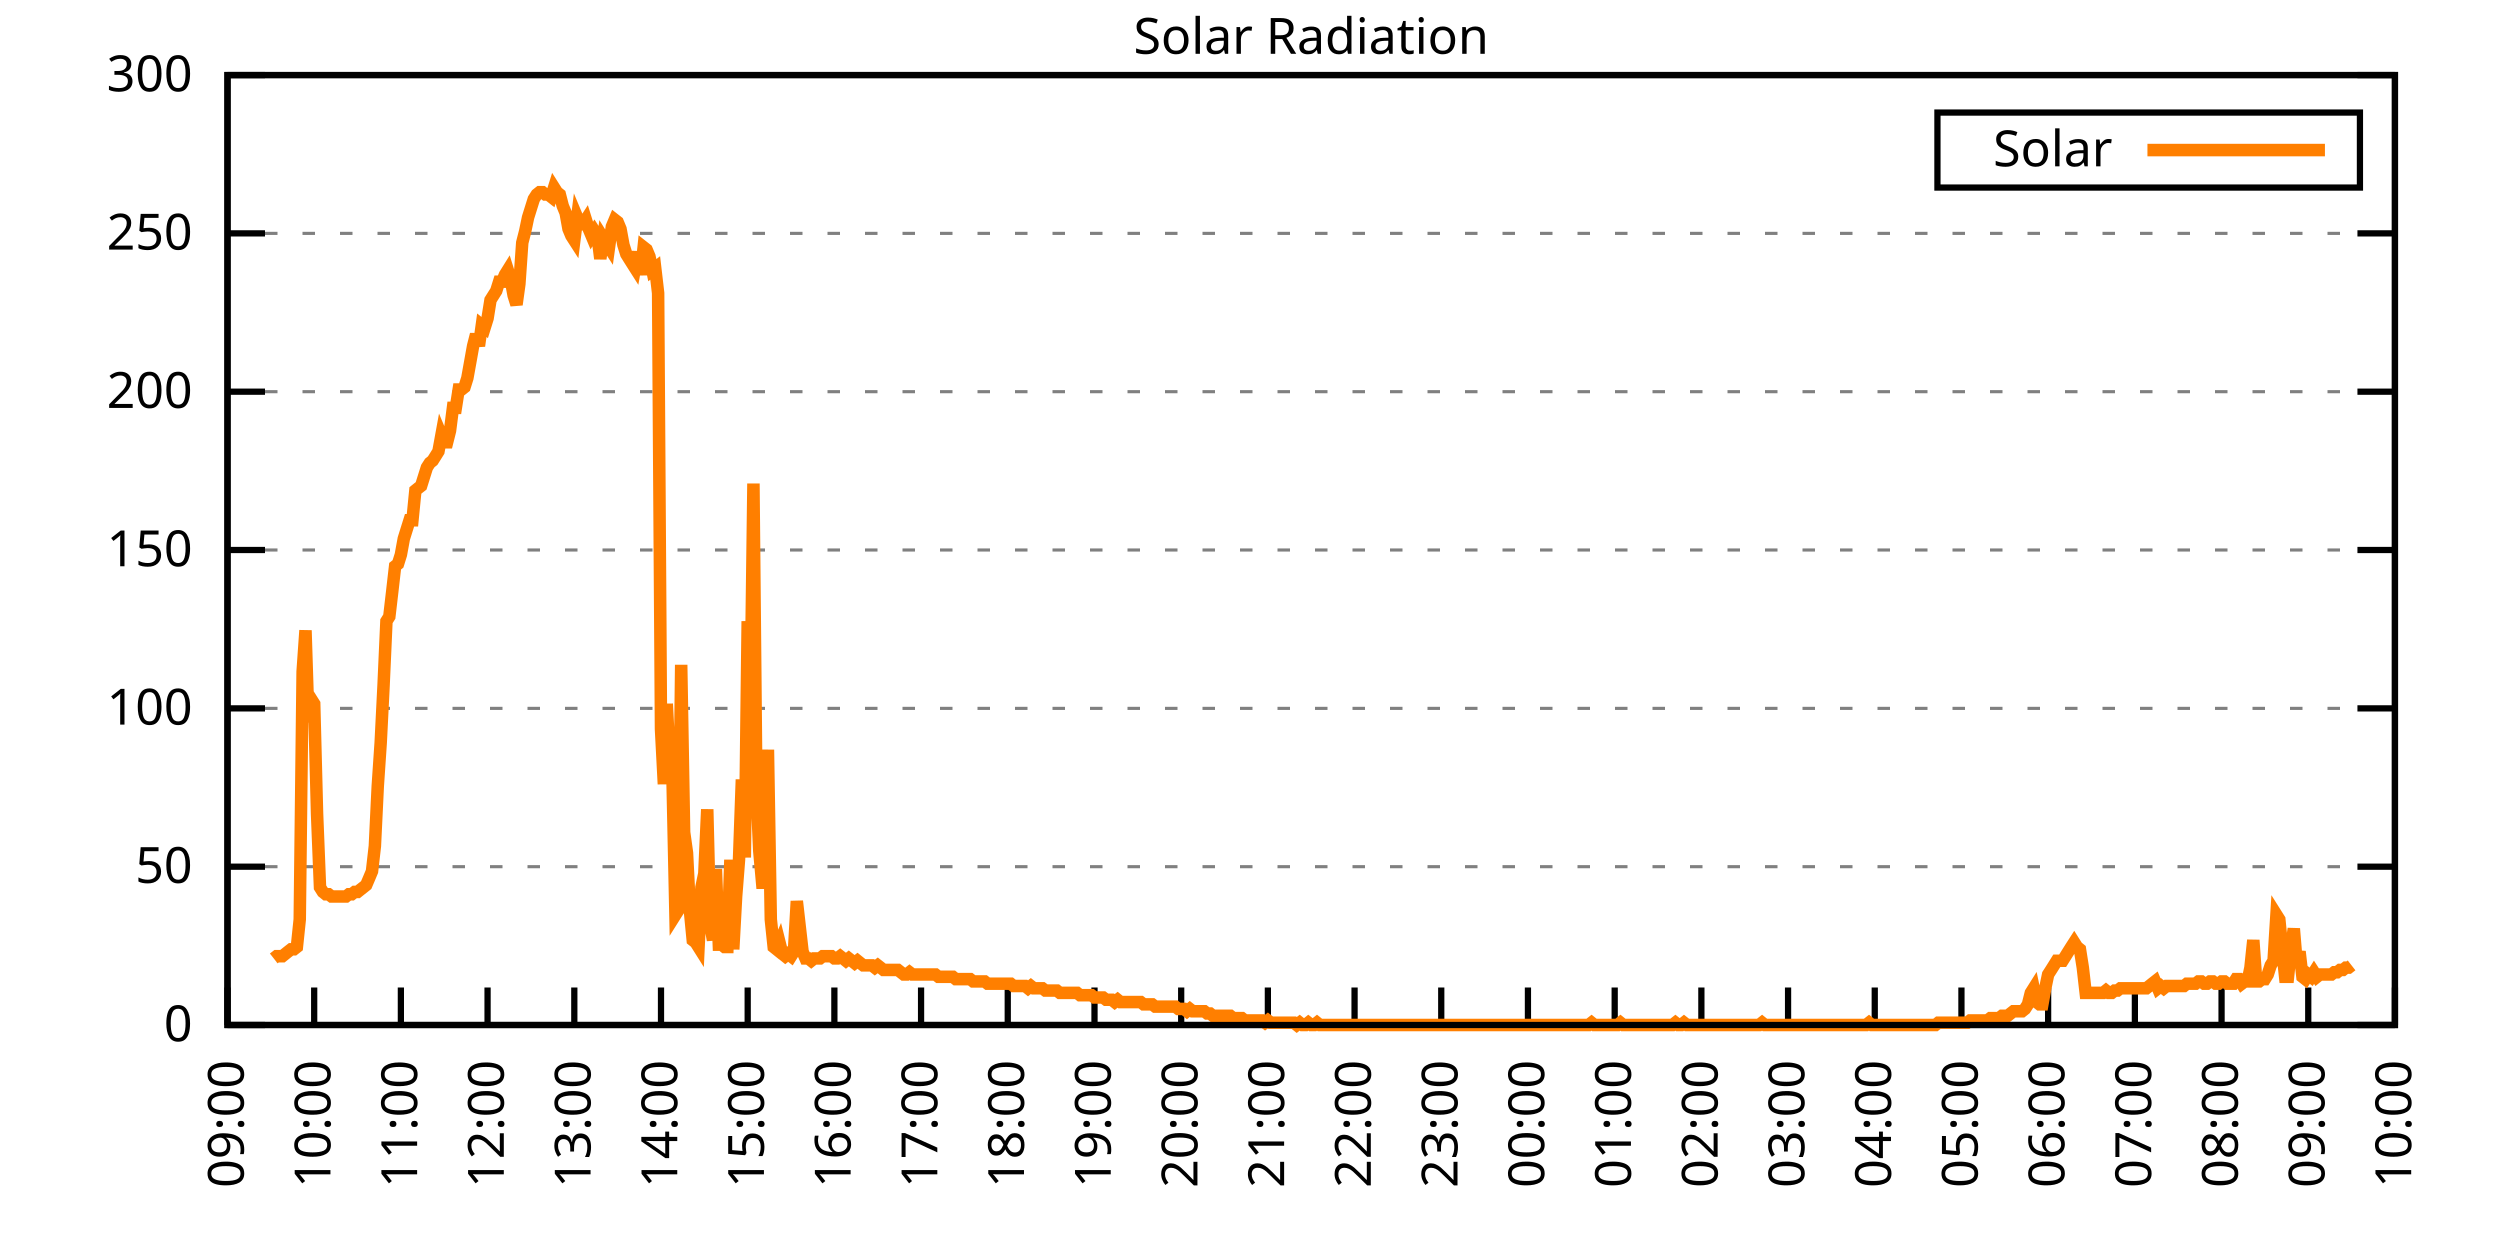
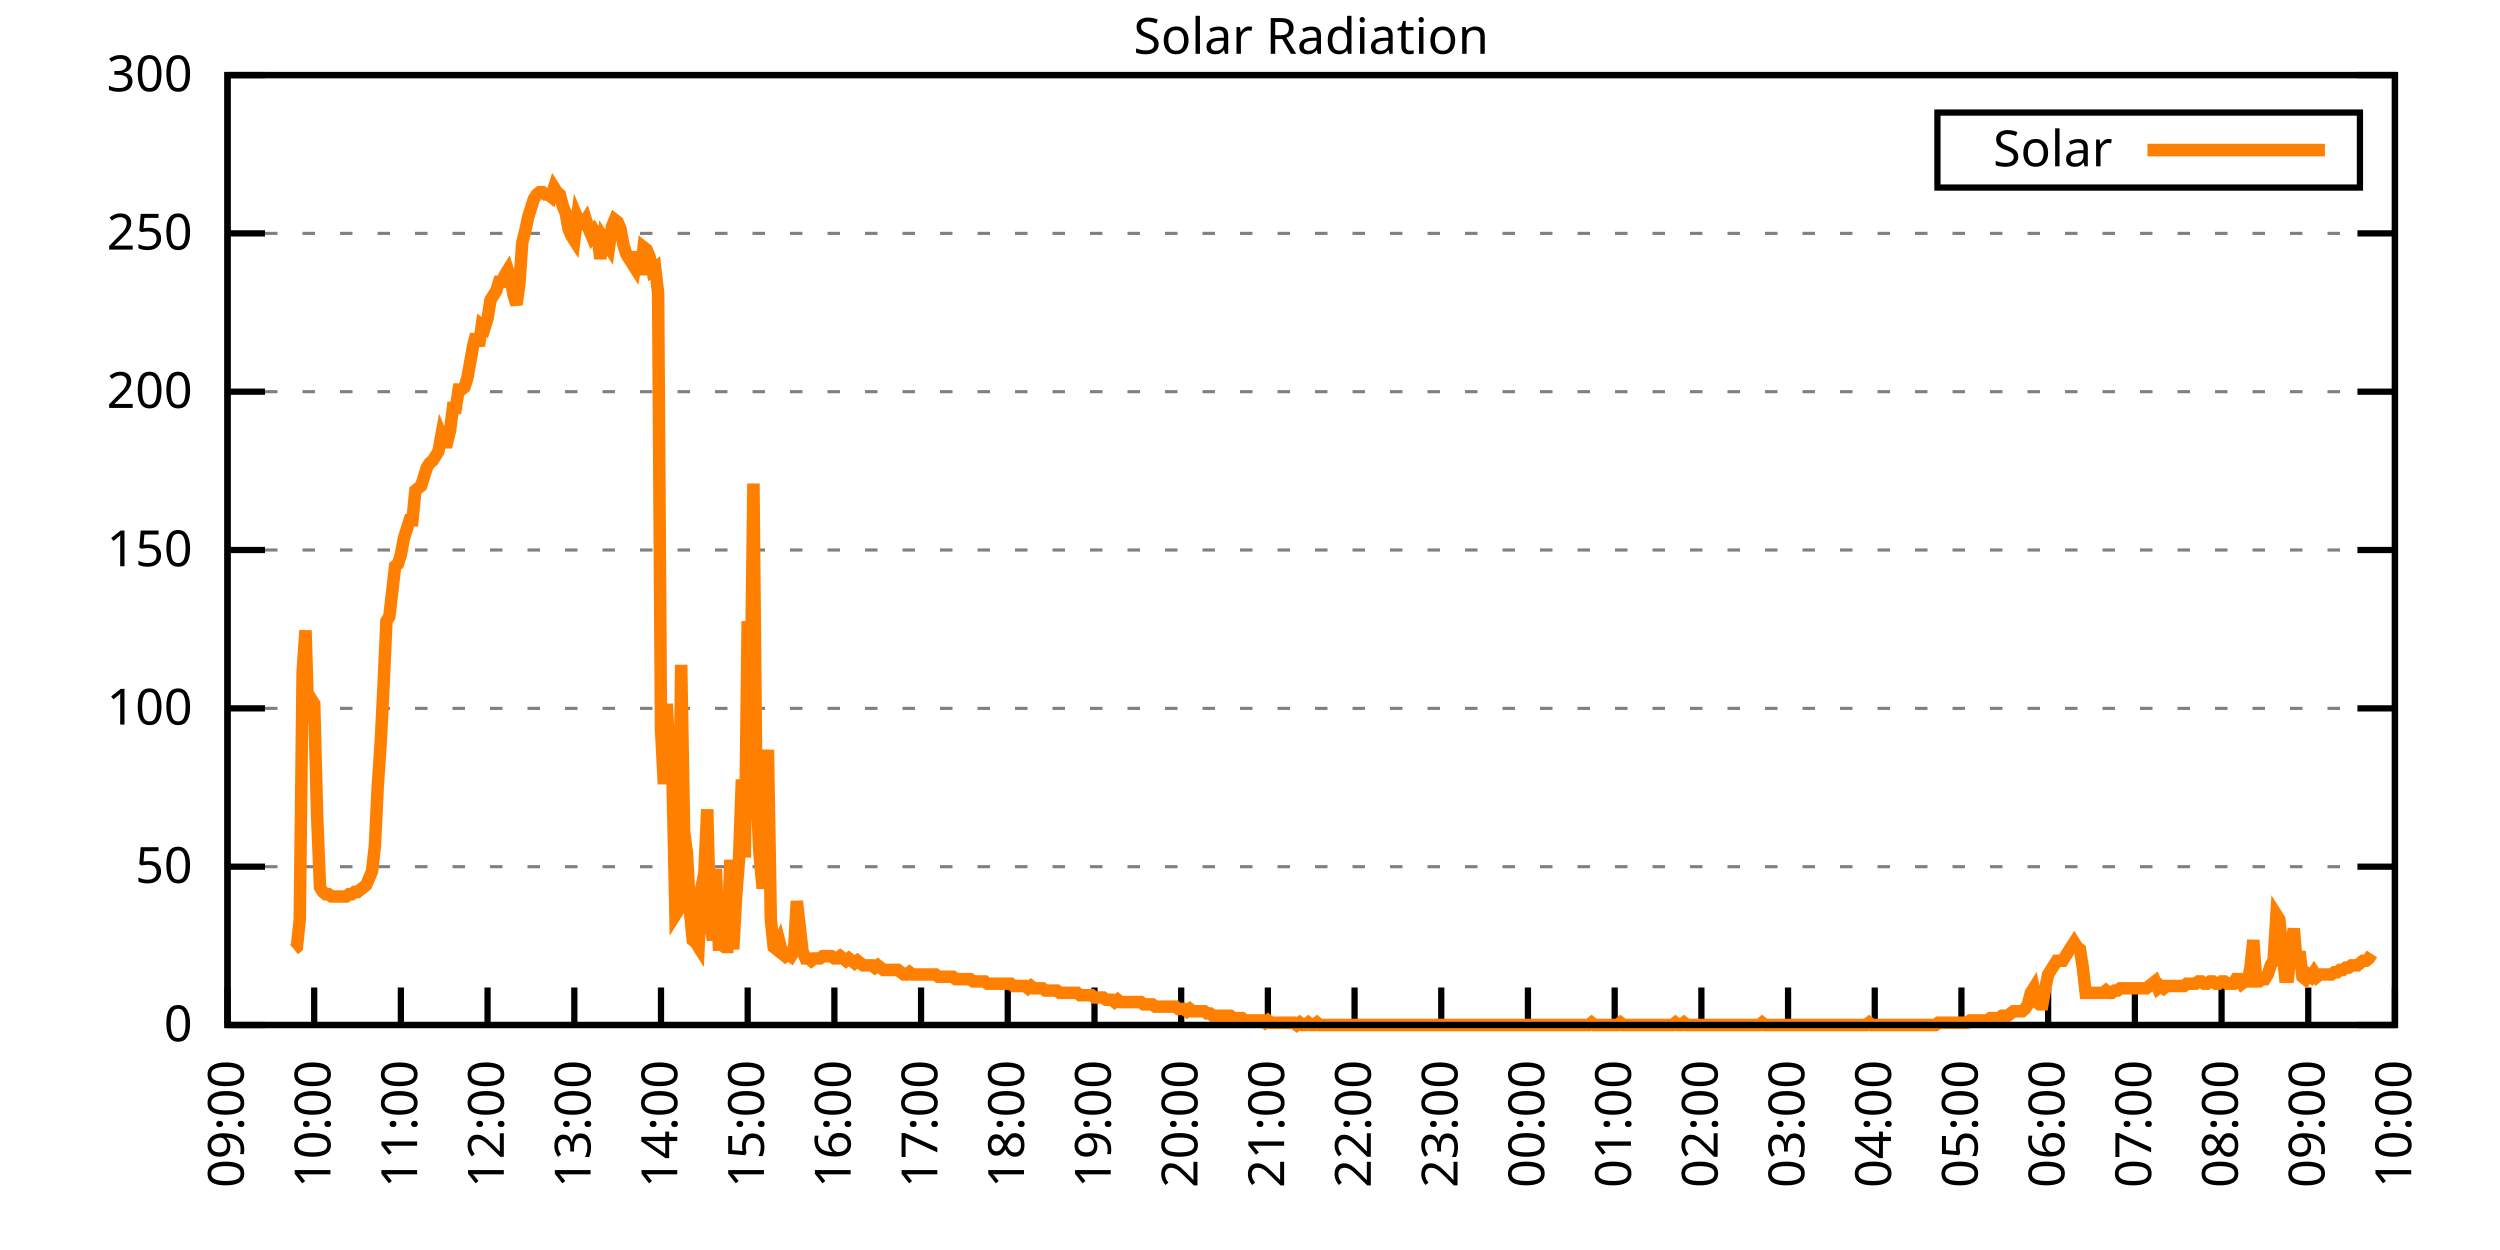
<svg xmlns="http://www.w3.org/2000/svg" xmlns:xlink="http://www.w3.org/1999/xlink" width="400" height="200" viewBox="0 0 400 200">
  <g id="gnuplot_canvas">
    <rect x="0" y="0" width="400" height="200" fill="none" />
    <defs>
      <circle id="gpDot" r="0.5" stroke-width="0.5" stroke="currentColor" />
      <path id="gpPt0" stroke-width="0.333" stroke="currentColor" d="M-1,0 h2 M0,-1 v2" />
      <path id="gpPt1" stroke-width="0.333" stroke="currentColor" d="M-1,-1 L1,1 M1,-1 L-1,1" />
      <path id="gpPt2" stroke-width="0.333" stroke="currentColor" d="M-1,0 L1,0 M0,-1 L0,1 M-1,-1 L1,1 M-1,1 L1,-1" />
      <rect id="gpPt3" stroke-width="0.333" stroke="currentColor" x="-1" y="-1" width="2" height="2" />
      <rect id="gpPt4" stroke-width="0.333" stroke="currentColor" fill="currentColor" x="-1" y="-1" width="2" height="2" />
      <circle id="gpPt5" stroke-width="0.333" stroke="currentColor" cx="0" cy="0" r="1" />
      <use xlink:href="#gpPt5" id="gpPt6" fill="currentColor" stroke="none" />
      <path id="gpPt7" stroke-width="0.333" stroke="currentColor" d="M0,-1.33 L-1.33,0.67 L1.33,0.67 z" />
      <use xlink:href="#gpPt7" id="gpPt8" fill="currentColor" stroke="none" />
      <use xlink:href="#gpPt7" id="gpPt9" stroke="currentColor" transform="rotate(180)" />
      <use xlink:href="#gpPt9" id="gpPt10" fill="currentColor" stroke="none" />
      <use xlink:href="#gpPt3" id="gpPt11" stroke="currentColor" transform="rotate(45)" />
      <use xlink:href="#gpPt11" id="gpPt12" fill="currentColor" stroke="none" />
      <path id="gpPt13" stroke-width="0.333" stroke="currentColor" d="M0,1.330 L1.265,0.411 L0.782,-1.067 L-0.782,-1.076 L-1.265,0.411 z" />
      <use xlink:href="#gpPt13" id="gpPt14" fill="currentColor" stroke="none" />
      <filter id="textbox" filterUnits="objectBoundingBox" x="0" y="0" height="1" width="1">
        <feFlood flood-color="white" flood-opacity="1" result="bgnd" />
        <feComposite in="SourceGraphic" in2="bgnd" operator="atop" />
      </filter>
      <filter id="greybox" filterUnits="objectBoundingBox" x="0" y="0" height="1" width="1">
        <feFlood flood-color="lightgrey" flood-opacity="1" result="grey" />
        <feComposite in="SourceGraphic" in2="grey" operator="atop" />
      </filter>
    </defs>
    <g fill="none" color="white" stroke="currentColor" stroke-width="1.00" stroke-linecap="butt" stroke-linejoin="miter">
</g>
    <g fill="none" color="black" stroke="currentColor" stroke-width="1.00" stroke-linecap="butt" stroke-linejoin="miter">
      <g stroke="none" shape-rendering="crispEdges">
        <polygon fill="rgb(255, 255, 255)" points="36.40,164.00 383.18,164.00 383.18,12.02 36.40,12.02 " />
      </g>
    </g>
    <g fill="none" color="black" stroke="currentColor" stroke-width="1.00" stroke-linecap="butt" stroke-linejoin="miter">
</g>
    <g fill="none" color="black" stroke="black" stroke-width="0.50" stroke-linecap="butt" stroke-linejoin="miter">
</g>
    <g fill="none" color="gray" stroke="currentColor" stroke-width="0.50" stroke-linecap="butt" stroke-linejoin="miter">
      <path stroke="gray" stroke-dasharray="2,4" class="gridline" d="M36.40,164.00 L383.19,164.00  " />
    </g>
    <g fill="none" color="gray" stroke="gray" stroke-width="1.00" stroke-linecap="butt" stroke-linejoin="miter">
</g>
    <g fill="none" color="black" stroke="currentColor" stroke-width="1.00" stroke-linecap="butt" stroke-linejoin="miter">
      <path stroke="black" d="M36.40,164.00 L42.40,164.00 M383.19,164.00 L377.19,164.00  " />
      <g transform="translate(30.80,166.60)" stroke="none" fill="black" font-family="Sans" font-size="8.00" text-anchor="end">
        <text>
          <tspan font-family="Sans"> 0</tspan>
        </text>
      </g>
    </g>
    <g fill="none" color="black" stroke="currentColor" stroke-width="1.00" stroke-linecap="butt" stroke-linejoin="miter">
</g>
    <g fill="none" color="black" stroke="black" stroke-width="0.50" stroke-linecap="butt" stroke-linejoin="miter">
</g>
    <g fill="none" color="gray" stroke="currentColor" stroke-width="0.50" stroke-linecap="butt" stroke-linejoin="miter">
      <path stroke="gray" stroke-dasharray="2,4" class="gridline" d="M36.40,138.67 L383.19,138.67  " />
    </g>
    <g fill="none" color="gray" stroke="gray" stroke-width="1.00" stroke-linecap="butt" stroke-linejoin="miter">
</g>
    <g fill="none" color="black" stroke="currentColor" stroke-width="1.00" stroke-linecap="butt" stroke-linejoin="miter">
      <path stroke="black" d="M36.40,138.67 L42.40,138.67 M383.19,138.67 L377.19,138.67  " />
      <g transform="translate(30.80,141.27)" stroke="none" fill="black" font-family="Sans" font-size="8.00" text-anchor="end">
        <text>
          <tspan font-family="Sans"> 50</tspan>
        </text>
      </g>
    </g>
    <g fill="none" color="black" stroke="currentColor" stroke-width="1.00" stroke-linecap="butt" stroke-linejoin="miter">
</g>
    <g fill="none" color="black" stroke="black" stroke-width="0.50" stroke-linecap="butt" stroke-linejoin="miter">
</g>
    <g fill="none" color="gray" stroke="currentColor" stroke-width="0.50" stroke-linecap="butt" stroke-linejoin="miter">
      <path stroke="gray" stroke-dasharray="2,4" class="gridline" d="M36.40,113.34 L383.19,113.34  " />
    </g>
    <g fill="none" color="gray" stroke="gray" stroke-width="1.00" stroke-linecap="butt" stroke-linejoin="miter">
</g>
    <g fill="none" color="black" stroke="currentColor" stroke-width="1.00" stroke-linecap="butt" stroke-linejoin="miter">
      <path stroke="black" d="M36.40,113.34 L42.40,113.34 M383.19,113.34 L377.19,113.34  " />
      <g transform="translate(30.80,115.94)" stroke="none" fill="black" font-family="Sans" font-size="8.00" text-anchor="end">
        <text>
          <tspan font-family="Sans"> 100</tspan>
        </text>
      </g>
    </g>
    <g fill="none" color="black" stroke="currentColor" stroke-width="1.00" stroke-linecap="butt" stroke-linejoin="miter">
</g>
    <g fill="none" color="black" stroke="black" stroke-width="0.50" stroke-linecap="butt" stroke-linejoin="miter">
</g>
    <g fill="none" color="gray" stroke="currentColor" stroke-width="0.50" stroke-linecap="butt" stroke-linejoin="miter">
      <path stroke="gray" stroke-dasharray="2,4" class="gridline" d="M36.40,88.00 L383.19,88.00  " />
    </g>
    <g fill="none" color="gray" stroke="gray" stroke-width="1.00" stroke-linecap="butt" stroke-linejoin="miter">
</g>
    <g fill="none" color="black" stroke="currentColor" stroke-width="1.00" stroke-linecap="butt" stroke-linejoin="miter">
      <path stroke="black" d="M36.40,88.00 L42.40,88.00 M383.19,88.00 L377.19,88.00  " />
      <g transform="translate(30.80,90.60)" stroke="none" fill="black" font-family="Sans" font-size="8.00" text-anchor="end">
        <text>
          <tspan font-family="Sans"> 150</tspan>
        </text>
      </g>
    </g>
    <g fill="none" color="black" stroke="currentColor" stroke-width="1.00" stroke-linecap="butt" stroke-linejoin="miter">
</g>
    <g fill="none" color="black" stroke="black" stroke-width="0.50" stroke-linecap="butt" stroke-linejoin="miter">
</g>
    <g fill="none" color="gray" stroke="currentColor" stroke-width="0.50" stroke-linecap="butt" stroke-linejoin="miter">
      <path stroke="gray" stroke-dasharray="2,4" class="gridline" d="M36.40,62.67 L383.19,62.67  " />
    </g>
    <g fill="none" color="gray" stroke="gray" stroke-width="1.00" stroke-linecap="butt" stroke-linejoin="miter">
</g>
    <g fill="none" color="black" stroke="currentColor" stroke-width="1.00" stroke-linecap="butt" stroke-linejoin="miter">
      <path stroke="black" d="M36.40,62.67 L42.40,62.67 M383.19,62.67 L377.19,62.67  " />
      <g transform="translate(30.80,65.27)" stroke="none" fill="black" font-family="Sans" font-size="8.00" text-anchor="end">
        <text>
          <tspan font-family="Sans"> 200</tspan>
        </text>
      </g>
    </g>
    <g fill="none" color="black" stroke="currentColor" stroke-width="1.00" stroke-linecap="butt" stroke-linejoin="miter">
</g>
    <g fill="none" color="black" stroke="black" stroke-width="0.50" stroke-linecap="butt" stroke-linejoin="miter">
</g>
    <g fill="none" color="gray" stroke="currentColor" stroke-width="0.50" stroke-linecap="butt" stroke-linejoin="miter">
      <path stroke="gray" stroke-dasharray="2,4" class="gridline" d="M36.40,37.34 L383.19,37.34  " />
    </g>
    <g fill="none" color="gray" stroke="gray" stroke-width="1.00" stroke-linecap="butt" stroke-linejoin="miter">
</g>
    <g fill="none" color="black" stroke="currentColor" stroke-width="1.00" stroke-linecap="butt" stroke-linejoin="miter">
      <path stroke="black" d="M36.40,37.34 L42.40,37.34 M383.19,37.34 L377.19,37.34  " />
      <g transform="translate(30.80,39.94)" stroke="none" fill="black" font-family="Sans" font-size="8.00" text-anchor="end">
        <text>
          <tspan font-family="Sans"> 250</tspan>
        </text>
      </g>
    </g>
    <g fill="none" color="black" stroke="currentColor" stroke-width="1.00" stroke-linecap="butt" stroke-linejoin="miter">
</g>
    <g fill="none" color="black" stroke="black" stroke-width="0.50" stroke-linecap="butt" stroke-linejoin="miter">
</g>
    <g fill="none" color="gray" stroke="currentColor" stroke-width="0.50" stroke-linecap="butt" stroke-linejoin="miter">
      <path stroke="gray" stroke-dasharray="2,4" class="gridline" d="M36.40,12.01 L383.19,12.01  " />
    </g>
    <g fill="none" color="gray" stroke="gray" stroke-width="1.00" stroke-linecap="butt" stroke-linejoin="miter">
</g>
    <g fill="none" color="black" stroke="currentColor" stroke-width="1.00" stroke-linecap="butt" stroke-linejoin="miter">
      <path stroke="black" d="M36.40,12.01 L42.40,12.01 M383.19,12.01 L377.19,12.01  " />
      <g transform="translate(30.80,14.61)" stroke="none" fill="black" font-family="Sans" font-size="8.00" text-anchor="end">
        <text>
          <tspan font-family="Sans"> 300</tspan>
        </text>
      </g>
    </g>
    <g fill="none" color="black" stroke="currentColor" stroke-width="1.00" stroke-linecap="butt" stroke-linejoin="miter">
      <path stroke="black" d="M36.40,164.00 L36.40,158.00  " />
      <g transform="translate(39.00,169.60) rotate(270.00)" stroke="none" fill="black" font-family="Sans" font-size="8.00" text-anchor="end">
        <text>
          <tspan font-family="Sans">09:00</tspan>
        </text>
      </g>
    </g>
    <g fill="none" color="black" stroke="currentColor" stroke-width="1.00" stroke-linecap="butt" stroke-linejoin="miter">
      <path stroke="black" d="M50.27,164.00 L50.27,158.00  " />
      <g transform="translate(52.87,169.60) rotate(270.00)" stroke="none" fill="black" font-family="Sans" font-size="8.00" text-anchor="end">
        <text>
          <tspan font-family="Sans">10:00</tspan>
        </text>
      </g>
    </g>
    <g fill="none" color="black" stroke="currentColor" stroke-width="1.00" stroke-linecap="butt" stroke-linejoin="miter">
      <path stroke="black" d="M64.14,164.00 L64.14,158.00  " />
      <g transform="translate(66.74,169.60) rotate(270.00)" stroke="none" fill="black" font-family="Sans" font-size="8.00" text-anchor="end">
        <text>
          <tspan font-family="Sans">11:00</tspan>
        </text>
      </g>
    </g>
    <g fill="none" color="black" stroke="currentColor" stroke-width="1.00" stroke-linecap="butt" stroke-linejoin="miter">
      <path stroke="black" d="M78.01,164.00 L78.01,158.00  " />
      <g transform="translate(80.61,169.60) rotate(270.00)" stroke="none" fill="black" font-family="Sans" font-size="8.00" text-anchor="end">
        <text>
          <tspan font-family="Sans">12:00</tspan>
        </text>
      </g>
    </g>
    <g fill="none" color="black" stroke="currentColor" stroke-width="1.00" stroke-linecap="butt" stroke-linejoin="miter">
      <path stroke="black" d="M91.89,164.00 L91.89,158.00  " />
      <g transform="translate(94.49,169.60) rotate(270.00)" stroke="none" fill="black" font-family="Sans" font-size="8.00" text-anchor="end">
        <text>
          <tspan font-family="Sans">13:00</tspan>
        </text>
      </g>
    </g>
    <g fill="none" color="black" stroke="currentColor" stroke-width="1.00" stroke-linecap="butt" stroke-linejoin="miter">
      <path stroke="black" d="M105.76,164.00 L105.76,158.00  " />
      <g transform="translate(108.36,169.60) rotate(270.00)" stroke="none" fill="black" font-family="Sans" font-size="8.00" text-anchor="end">
        <text>
          <tspan font-family="Sans">14:00</tspan>
        </text>
      </g>
    </g>
    <g fill="none" color="black" stroke="currentColor" stroke-width="1.00" stroke-linecap="butt" stroke-linejoin="miter">
      <path stroke="black" d="M119.63,164.00 L119.63,158.00  " />
      <g transform="translate(122.23,169.60) rotate(270.00)" stroke="none" fill="black" font-family="Sans" font-size="8.00" text-anchor="end">
        <text>
          <tspan font-family="Sans">15:00</tspan>
        </text>
      </g>
    </g>
    <g fill="none" color="black" stroke="currentColor" stroke-width="1.00" stroke-linecap="butt" stroke-linejoin="miter">
      <path stroke="black" d="M133.50,164.00 L133.50,158.00  " />
      <g transform="translate(136.10,169.60) rotate(270.00)" stroke="none" fill="black" font-family="Sans" font-size="8.00" text-anchor="end">
        <text>
          <tspan font-family="Sans">16:00</tspan>
        </text>
      </g>
    </g>
    <g fill="none" color="black" stroke="currentColor" stroke-width="1.00" stroke-linecap="butt" stroke-linejoin="miter">
      <path stroke="black" d="M147.37,164.00 L147.37,158.00  " />
      <g transform="translate(149.97,169.60) rotate(270.00)" stroke="none" fill="black" font-family="Sans" font-size="8.00" text-anchor="end">
        <text>
          <tspan font-family="Sans">17:00</tspan>
        </text>
      </g>
    </g>
    <g fill="none" color="black" stroke="currentColor" stroke-width="1.00" stroke-linecap="butt" stroke-linejoin="miter">
      <path stroke="black" d="M161.24,164.00 L161.24,158.00  " />
      <g transform="translate(163.84,169.60) rotate(270.00)" stroke="none" fill="black" font-family="Sans" font-size="8.00" text-anchor="end">
        <text>
          <tspan font-family="Sans">18:00</tspan>
        </text>
      </g>
    </g>
    <g fill="none" color="black" stroke="currentColor" stroke-width="1.00" stroke-linecap="butt" stroke-linejoin="miter">
      <path stroke="black" d="M175.12,164.00 L175.12,158.00  " />
      <g transform="translate(177.72,169.60) rotate(270.00)" stroke="none" fill="black" font-family="Sans" font-size="8.00" text-anchor="end">
        <text>
          <tspan font-family="Sans">19:00</tspan>
        </text>
      </g>
    </g>
    <g fill="none" color="black" stroke="currentColor" stroke-width="1.00" stroke-linecap="butt" stroke-linejoin="miter">
      <path stroke="black" d="M188.99,164.00 L188.99,158.00  " />
      <g transform="translate(191.59,169.60) rotate(270.00)" stroke="none" fill="black" font-family="Sans" font-size="8.00" text-anchor="end">
        <text>
          <tspan font-family="Sans">20:00</tspan>
        </text>
      </g>
    </g>
    <g fill="none" color="black" stroke="currentColor" stroke-width="1.00" stroke-linecap="butt" stroke-linejoin="miter">
      <path stroke="black" d="M202.86,164.00 L202.86,158.00  " />
      <g transform="translate(205.46,169.60) rotate(270.00)" stroke="none" fill="black" font-family="Sans" font-size="8.00" text-anchor="end">
        <text>
          <tspan font-family="Sans">21:00</tspan>
        </text>
      </g>
    </g>
    <g fill="none" color="black" stroke="currentColor" stroke-width="1.00" stroke-linecap="butt" stroke-linejoin="miter">
      <path stroke="black" d="M216.73,164.00 L216.73,158.00  " />
      <g transform="translate(219.33,169.60) rotate(270.00)" stroke="none" fill="black" font-family="Sans" font-size="8.00" text-anchor="end">
        <text>
          <tspan font-family="Sans">22:00</tspan>
        </text>
      </g>
    </g>
    <g fill="none" color="black" stroke="currentColor" stroke-width="1.00" stroke-linecap="butt" stroke-linejoin="miter">
      <path stroke="black" d="M230.60,164.00 L230.60,158.00  " />
      <g transform="translate(233.20,169.60) rotate(270.00)" stroke="none" fill="black" font-family="Sans" font-size="8.00" text-anchor="end">
        <text>
          <tspan font-family="Sans">23:00</tspan>
        </text>
      </g>
    </g>
    <g fill="none" color="black" stroke="currentColor" stroke-width="1.00" stroke-linecap="butt" stroke-linejoin="miter">
      <path stroke="black" d="M244.47,164.00 L244.47,158.00  " />
      <g transform="translate(247.07,169.60) rotate(270.00)" stroke="none" fill="black" font-family="Sans" font-size="8.00" text-anchor="end">
        <text>
          <tspan font-family="Sans">00:00</tspan>
        </text>
      </g>
    </g>
    <g fill="none" color="black" stroke="currentColor" stroke-width="1.00" stroke-linecap="butt" stroke-linejoin="miter">
      <path stroke="black" d="M258.35,164.00 L258.35,158.00  " />
      <g transform="translate(260.95,169.60) rotate(270.00)" stroke="none" fill="black" font-family="Sans" font-size="8.00" text-anchor="end">
        <text>
          <tspan font-family="Sans">01:00</tspan>
        </text>
      </g>
    </g>
    <g fill="none" color="black" stroke="currentColor" stroke-width="1.00" stroke-linecap="butt" stroke-linejoin="miter">
      <path stroke="black" d="M272.22,164.00 L272.22,158.00  " />
      <g transform="translate(274.82,169.60) rotate(270.00)" stroke="none" fill="black" font-family="Sans" font-size="8.00" text-anchor="end">
        <text>
          <tspan font-family="Sans">02:00</tspan>
        </text>
      </g>
    </g>
    <g fill="none" color="black" stroke="currentColor" stroke-width="1.00" stroke-linecap="butt" stroke-linejoin="miter">
      <path stroke="black" d="M286.09,164.00 L286.09,158.00  " />
      <g transform="translate(288.69,169.60) rotate(270.00)" stroke="none" fill="black" font-family="Sans" font-size="8.00" text-anchor="end">
        <text>
          <tspan font-family="Sans">03:00</tspan>
        </text>
      </g>
    </g>
    <g fill="none" color="black" stroke="currentColor" stroke-width="1.00" stroke-linecap="butt" stroke-linejoin="miter">
      <path stroke="black" d="M299.96,164.00 L299.96,158.00  " />
      <g transform="translate(302.56,169.60) rotate(270.00)" stroke="none" fill="black" font-family="Sans" font-size="8.00" text-anchor="end">
        <text>
          <tspan font-family="Sans">04:00</tspan>
        </text>
      </g>
    </g>
    <g fill="none" color="black" stroke="currentColor" stroke-width="1.00" stroke-linecap="butt" stroke-linejoin="miter">
      <path stroke="black" d="M313.83,164.00 L313.83,158.00  " />
      <g transform="translate(316.43,169.60) rotate(270.00)" stroke="none" fill="black" font-family="Sans" font-size="8.00" text-anchor="end">
        <text>
          <tspan font-family="Sans">05:00</tspan>
        </text>
      </g>
    </g>
    <g fill="none" color="black" stroke="currentColor" stroke-width="1.00" stroke-linecap="butt" stroke-linejoin="miter">
      <path stroke="black" d="M327.70,164.00 L327.70,158.00  " />
      <g transform="translate(330.30,169.60) rotate(270.00)" stroke="none" fill="black" font-family="Sans" font-size="8.00" text-anchor="end">
        <text>
          <tspan font-family="Sans">06:00</tspan>
        </text>
      </g>
    </g>
    <g fill="none" color="black" stroke="currentColor" stroke-width="1.00" stroke-linecap="butt" stroke-linejoin="miter">
      <path stroke="black" d="M341.58,164.00 L341.58,158.00  " />
      <g transform="translate(344.18,169.60) rotate(270.00)" stroke="none" fill="black" font-family="Sans" font-size="8.00" text-anchor="end">
        <text>
          <tspan font-family="Sans">07:00</tspan>
        </text>
      </g>
    </g>
    <g fill="none" color="black" stroke="currentColor" stroke-width="1.00" stroke-linecap="butt" stroke-linejoin="miter">
      <path stroke="black" d="M355.45,164.00 L355.45,158.00  " />
      <g transform="translate(358.05,169.60) rotate(270.00)" stroke="none" fill="black" font-family="Sans" font-size="8.00" text-anchor="end">
        <text>
          <tspan font-family="Sans">08:00</tspan>
        </text>
      </g>
    </g>
    <g fill="none" color="black" stroke="currentColor" stroke-width="1.00" stroke-linecap="butt" stroke-linejoin="miter">
      <path stroke="black" d="M369.32,164.00 L369.32,158.00  " />
      <g transform="translate(371.92,169.60) rotate(270.00)" stroke="none" fill="black" font-family="Sans" font-size="8.00" text-anchor="end">
        <text>
          <tspan font-family="Sans">09:00</tspan>
        </text>
      </g>
    </g>
    <g fill="none" color="black" stroke="currentColor" stroke-width="1.00" stroke-linecap="butt" stroke-linejoin="miter">
      <path stroke="black" d="M383.19,164.00 L383.19,158.00  " />
      <g transform="translate(385.79,169.60) rotate(270.00)" stroke="none" fill="black" font-family="Sans" font-size="8.00" text-anchor="end">
        <text>
          <tspan font-family="Sans">10:00</tspan>
        </text>
      </g>
    </g>
    <g fill="none" color="black" stroke="currentColor" stroke-width="1.00" stroke-linecap="butt" stroke-linejoin="miter">
</g>
    <g fill="none" color="black" stroke="currentColor" stroke-width="1.00" stroke-linecap="butt" stroke-linejoin="miter">
      <path stroke="black" d="M36.40,12.01 L36.40,164.00 L383.19,164.00 L383.19,12.01 L36.40,12.01 Z  " />
    </g>
    <g fill="none" color="black" stroke="currentColor" stroke-width="1.00" stroke-linecap="butt" stroke-linejoin="miter">
</g>
    <g fill="none" color="black" stroke="currentColor" stroke-width="1.00" stroke-linecap="butt" stroke-linejoin="miter">
      <path stroke="black" d="M309.99,30.01 L309.99,18.01 L377.59,18.01 L377.59,30.01 L309.99,30.01 Z  " />
    </g>
    <g id="Solar_Radiation_plot_1">
      <g fill="none" color="white" stroke="black" stroke-width="2.00" stroke-linecap="butt" stroke-linejoin="miter">
</g>
      <g fill="none" color="black" stroke="currentColor" stroke-width="2.00" stroke-linecap="butt" stroke-linejoin="miter">
        <g transform="translate(337.99,26.61)" stroke="none" fill="black" font-family="Sans" font-size="8.00" text-anchor="end">
          <text>
            <tspan font-family="Sans">Solar</tspan>
          </text>
        </g>
      </g>
      <g fill="none" color="black" stroke="currentColor" stroke-width="2.00" stroke-linecap="butt" stroke-linejoin="miter">
-         <path stroke="rgb(255, 127,   0)" d="M343.59,24.01 L371.99,24.01 M43.80,153.35 L44.26,152.99 L44.72,152.99 L45.19,152.99 L45.65,152.62 L46.11,152.25   L46.57,151.89 L47.03,151.89 L47.50,151.52 L47.96,147.11 L48.42,107.47 L48.88,100.86 L49.35,115.55 L49.81,111.88   L50.27,112.61 L50.73,130.23 L51.20,141.98 L51.66,142.71 L52.12,143.08 L52.58,143.08 L53.05,143.44 L53.51,143.44   L53.97,143.44 L54.43,143.44 L54.90,143.44 L55.36,143.44 L55.82,143.08 L56.28,143.08 L56.75,142.71 L57.21,142.71   L57.67,142.34 L58.13,141.98 L58.59,141.61 L59.06,140.51 L59.52,139.41 L59.98,135.37 L60.44,125.82 L60.91,118.85   L61.37,109.67 L61.83,99.39 L62.29,98.66 L62.76,94.62 L63.22,90.59 L63.68,90.22 L64.14,88.75 L64.61,86.18   L65.07,84.71 L65.53,83.24 L65.99,83.24 L66.46,78.47 L66.92,78.10 L67.38,77.74 L67.84,76.27 L68.30,74.80   L68.77,74.07 L69.23,73.70 L69.69,72.97 L70.15,72.23 L70.62,69.66 L71.08,70.76 L71.54,70.76 L72.00,68.93   L72.47,65.26 L72.93,65.26 L73.39,62.32 L73.85,62.32 L74.32,61.95 L74.78,60.48 L75.24,57.92 L75.70,55.35   L76.17,53.51 L76.63,55.35 L77.09,52.04 L77.55,52.41 L78.01,50.94 L78.48,48.00 L78.94,47.27 L79.40,46.54   L79.86,45.07 L80.33,45.07 L80.79,43.97 L81.25,43.23 L81.71,44.70 L82.18,47.27 L82.64,48.74 L83.10,45.43   L83.56,38.83 L84.03,36.99 L84.49,34.79 L84.95,33.32 L85.41,31.85 L85.88,31.12 L86.34,30.75 L86.80,30.75   L87.26,31.12 L87.72,31.12 L88.19,31.49 L88.65,30.02 L89.11,30.75 L89.57,31.12 L90.04,32.95 L90.50,34.06   L90.96,36.63 L91.42,37.73 L91.89,38.46 L92.35,34.79 L92.81,35.89 L93.27,35.89 L93.74,35.16 L94.20,36.63   L94.66,37.73 L95.12,36.99 L95.59,37.73 L96.05,41.40 L96.51,38.09 L96.97,38.83 L97.44,39.56 L97.90,36.26   L98.36,35.16 L98.82,35.52 L99.28,36.63 L99.75,39.19 L100.21,40.66 L100.67,41.40 L101.13,42.13 L101.60,42.87   L102.06,40.30 L102.52,43.97 L102.98,39.56 L103.45,39.93 L103.91,41.03 L104.37,43.23 L104.83,42.87 L105.30,46.90   L105.76,116.65 L106.22,125.46 L106.68,112.61 L107.15,121.79 L107.61,125.09 L108.07,146.38 L108.53,145.65 L108.99,106.37   L109.46,133.17 L109.92,136.47 L110.38,145.65 L110.84,150.42 L111.31,150.79 L111.77,151.52 L112.23,141.98 L112.69,139.77   L113.16,129.49 L113.62,147.85 L114.08,150.42 L114.54,139.04 L115.01,151.15 L115.47,151.15 L115.93,151.52 L116.39,151.52   L116.86,137.57 L117.32,151.89 L117.78,143.44 L118.24,137.57 L118.70,124.72 L119.17,137.20 L119.63,99.39 L120.09,112.98   L120.55,77.37 L121.02,125.82 L121.48,136.10 L121.94,141.24 L122.40,141.24 L122.87,119.95 L123.33,147.11 L123.79,151.52   L124.25,151.89 L124.72,150.79 L125.18,152.62 L125.64,152.99 L126.10,152.62 L126.57,152.99 L127.03,152.25 L127.49,144.18   L127.95,148.22 L128.41,152.25 L128.88,153.35 L129.34,153.35 L129.80,153.72 L130.26,153.35 L130.73,153.35 L131.19,153.35   L131.65,152.99 L132.11,152.99 L132.58,152.99 L133.04,152.99 L133.50,153.35 L133.96,153.35 L134.43,152.99 L134.89,153.35   L135.35,153.72 L135.81,153.35 L136.28,153.72 L136.74,154.09 L137.20,153.72 L137.66,154.09 L138.13,154.46 L138.59,154.46   L139.05,154.46 L139.51,154.46 L139.97,154.82 L140.44,154.46 L140.90,154.82 L141.36,155.19 L141.82,155.19 L142.29,155.19   L142.75,155.19 L143.21,155.19 L143.67,155.19 L144.14,155.56 L144.60,155.92 L145.06,155.92 L145.52,155.56 L145.99,155.92   L146.45,155.92 L146.91,155.92 L147.37,155.92 L147.84,155.92 L148.30,155.92 L148.76,155.92 L149.22,155.92 L149.68,155.92   L150.15,156.29 L150.61,156.29 L151.07,156.29 L151.53,156.29 L152.00,156.29 L152.46,156.29 L152.92,156.66 L153.38,156.66   L153.85,156.66 L154.31,156.66 L154.77,156.66 L155.23,156.66 L155.70,157.03 L156.16,157.03 L156.62,157.03 L157.08,157.03   L157.55,157.03 L158.01,157.39 L158.47,157.39 L158.93,157.39 L159.39,157.39 L159.86,157.39 L160.32,157.39 L160.78,157.39   L161.24,157.39 L161.71,157.39 L162.17,157.76 L162.63,157.76 L163.09,157.76 L163.56,157.76 L164.02,157.76 L164.48,158.13   L164.94,157.76 L165.41,158.13 L165.87,158.13 L166.33,158.13 L166.79,158.13 L167.26,158.49 L167.72,158.49 L168.18,158.49   L168.64,158.49 L169.10,158.49 L169.57,158.86 L170.03,158.86 L170.49,158.86 L170.95,158.86 L171.42,158.86 L171.88,158.86   L172.34,158.86 L172.80,159.23 L173.27,159.23 L173.73,159.23 L174.19,159.23 L174.65,159.23 L175.12,159.60 L175.58,159.60   L176.04,159.60 L176.50,159.60 L176.97,159.96 L177.43,159.96 L177.89,159.96 L178.35,160.33 L178.82,159.96 L179.28,160.33   L179.74,160.33 L180.20,160.33 L180.66,160.33 L181.13,160.33 L181.59,160.33 L182.05,160.33 L182.51,160.33 L182.98,160.70   L183.44,160.70 L183.90,160.70 L184.36,160.70 L184.83,161.06 L185.29,161.06 L185.75,161.06 L186.21,161.06 L186.68,161.06   L187.14,161.06 L187.60,161.06 L188.06,161.06 L188.53,161.43 L188.99,161.43 L189.45,161.43 L189.91,161.80 L190.37,161.43   L190.84,161.80 L191.30,161.80 L191.76,161.80 L192.22,161.80 L192.69,161.80 L193.15,162.16 L193.61,162.16 L194.07,162.53   L194.54,162.53 L195.00,162.53 L195.46,162.53 L195.92,162.53 L196.39,162.53 L196.85,162.53 L197.31,162.90 L197.77,162.90   L198.24,162.90 L198.70,162.90 L199.16,163.27 L199.62,163.27 L200.08,163.27 L200.55,163.27 L201.01,163.27 L201.47,163.27   L201.93,163.27 L202.40,163.63 L202.86,163.27 L203.32,163.63 L203.78,163.63 L204.25,163.63 L204.71,163.63 L205.17,163.63   L205.63,163.63 L206.10,163.63 L206.56,163.63 L207.02,163.63 L207.48,164.00 L207.95,163.63 L208.41,164.00 L208.87,164.00   L209.33,163.63 L209.80,164.00 L210.26,164.00 L210.72,163.63 L211.18,164.00 L211.64,164.00 L212.11,164.00 L212.57,164.00   L213.03,164.00 L213.49,164.00 L213.96,164.00 L214.42,164.00 L214.88,164.00 L215.34,164.00 L215.81,164.00 L216.27,164.00   L216.73,164.00 L217.19,164.00 L217.66,164.00 L218.12,164.00 L218.58,164.00 L219.04,164.00 L219.51,164.00 L219.97,164.00   L220.43,164.00 L220.89,164.00 L221.35,164.00 L221.82,164.00 L222.28,164.00 L222.74,164.00 L223.20,164.00 L223.67,164.00   L224.13,164.00 L224.59,164.00 L225.05,164.00 L225.52,164.00 L225.98,164.00 L226.44,164.00 L226.90,164.00 L227.37,164.00   L227.83,164.00 L228.29,164.00 L228.75,164.00 L229.22,164.00 L229.68,164.00 L230.14,164.00 L230.60,164.00 L231.06,164.00   L231.53,164.00 L231.99,164.00 L232.45,164.00 L232.91,164.00 L233.38,164.00 L233.84,164.00 L234.30,164.00 L234.76,164.00   L235.23,164.00 L235.69,164.00 L236.15,164.00 L236.61,164.00 L237.08,164.00 L237.54,164.00 L238.00,164.00 L238.46,164.00   L238.93,164.00 L239.39,164.00 L239.85,164.00 L240.31,164.00 L240.77,164.00 L241.24,164.00 L241.70,164.00 L242.16,164.00   L242.62,164.00 L243.09,164.00 L243.55,164.00 L244.01,164.00 L244.47,164.00 L244.94,164.00 L245.40,164.00 L245.86,164.00   L246.32,164.00 L246.79,164.00 L247.25,164.00 L247.71,164.00 L248.17,164.00 L248.64,164.00 L249.10,164.00 L249.56,164.00   L250.02,164.00 L250.49,164.00 L250.95,164.00 L251.41,164.00 L251.87,164.00 L252.33,164.00 L252.80,164.00 L253.26,164.00   L253.72,164.00 L254.18,164.00 L254.65,163.63 L255.11,164.00 L255.57,164.00 L256.03,164.00 L256.50,164.00 L256.96,164.00   L257.42,164.00 L257.88,164.00 L258.35,164.00 L258.81,164.00 L259.27,163.63 L259.73,164.00 L260.20,164.00 L260.66,164.00   L261.12,164.00 L261.58,164.00 L262.04,164.00 L262.51,164.00 L262.97,164.00 L263.43,164.00 L263.89,164.00 L264.36,164.00   L264.82,164.00 L265.28,164.00 L265.74,164.00 L266.21,164.00 L266.67,164.00 L267.13,164.00 L267.59,164.00 L268.06,163.63   L268.52,164.00 L268.98,164.00 L269.44,163.63 L269.91,164.00 L270.37,164.00 L270.83,164.00 L271.29,164.00 L271.75,164.00   L272.22,164.00 L272.68,164.00 L273.14,164.00 L273.60,164.00 L274.07,164.00 L274.53,164.00 L274.99,164.00 L275.45,164.00   L275.92,164.00 L276.38,164.00 L276.84,164.00 L277.30,164.00 L277.77,164.00 L278.23,164.00 L278.69,164.00 L279.15,164.00   L279.62,164.00 L280.08,164.00 L280.54,164.00 L281.00,164.00 L281.46,164.00 L281.93,163.63 L282.39,164.00 L282.85,164.00   L283.31,164.00 L283.78,164.00 L284.24,164.00 L284.70,164.00 L285.16,164.00 L285.63,164.00 L286.09,164.00 L286.55,164.00   L287.01,164.00 L287.48,164.00 L287.94,164.00 L288.40,164.00 L288.86,164.00 L289.33,164.00 L289.79,164.00 L290.25,164.00   L290.71,164.00 L291.18,164.00 L291.64,164.00 L292.10,164.00 L292.56,164.00 L293.02,164.00 L293.49,164.00 L293.95,164.00   L294.41,164.00 L294.87,164.00 L295.34,164.00 L295.80,164.00 L296.26,164.00 L296.72,164.00 L297.19,164.00 L297.65,164.00   L298.11,164.00 L298.57,164.00 L299.04,163.63 L299.50,164.00 L299.96,164.00 L300.42,164.00 L300.89,164.00 L301.35,164.00   L301.81,164.00 L302.27,164.00 L302.73,164.00 L303.20,164.00 L303.66,164.00 L304.12,164.00 L304.58,164.00 L305.05,164.00   L305.51,164.00 L305.97,164.00 L306.43,164.00 L306.90,164.00 L307.36,164.00 L307.82,164.00 L308.28,164.00 L308.75,164.00   L309.21,164.00 L309.67,164.00 L310.13,163.63 L310.60,163.63 L311.06,163.63 L311.52,163.63 L311.98,163.63 L312.44,163.63   L312.91,163.63 L313.37,163.63 L313.83,163.63 L314.29,163.63 L314.76,163.63 L315.22,163.27 L315.68,163.27 L316.14,163.27   L316.61,163.27 L317.07,163.27 L317.53,163.27 L317.99,163.27 L318.46,162.90 L318.92,162.90 L319.38,162.90 L319.84,162.90   L320.31,162.53 L320.77,162.53 L321.23,162.53 L321.69,162.16 L322.15,161.80 L322.62,161.80 L323.08,161.80 L323.54,161.80   L324.00,161.43 L324.47,160.70 L324.93,158.86 L325.39,158.13 L325.85,160.33 L326.32,160.70 L326.78,160.70 L327.24,158.13   L327.70,155.92 L328.17,155.19 L328.63,154.46 L329.09,153.72 L329.55,153.72 L330.02,153.72 L330.48,152.99 L330.94,152.25   L331.40,151.52 L331.87,150.79 L332.33,151.52 L332.79,151.89 L333.25,154.82 L333.71,158.86 L334.18,158.86 L334.64,158.86   L335.10,158.86 L335.56,158.86 L336.03,158.86 L336.49,158.86 L336.95,158.49 L337.41,158.86 L337.88,158.86 L338.34,158.49   L338.80,158.49 L339.26,158.13 L339.73,158.13 L340.19,158.13 L340.65,158.13 L341.11,158.13 L341.58,158.13 L342.04,158.13   L342.50,158.13 L342.96,158.13 L343.42,158.13 L343.89,157.76 L344.35,157.39 L344.81,157.03 L345.27,158.13 L345.74,157.76   L346.20,158.13 L346.66,157.76 L347.12,157.76 L347.59,157.76 L348.05,157.76 L348.51,157.76 L348.97,157.76 L349.44,157.76   L349.90,157.39 L350.36,157.39 L350.82,157.39 L351.29,157.39 L351.75,157.03 L352.21,157.03 L352.67,157.39 L353.13,157.39   L353.60,157.03 L354.06,157.03 L354.52,157.39 L354.98,157.39 L355.45,157.03 L355.91,157.03 L356.37,157.39 L356.83,157.39   L357.30,157.39 L357.76,156.66 L358.22,156.66 L358.68,157.39 L359.15,157.03 L359.61,157.03 L360.07,154.82 L360.53,150.42   L361.00,157.03 L361.46,157.03 L361.92,156.66 L362.38,156.66 L362.84,155.92 L363.31,154.46 L363.77,153.72 L364.23,146.38   L364.69,147.11 L365.16,151.89 L365.62,156.29 L366.08,156.29 L366.54,151.89 L367.01,148.58 L367.47,154.09 L367.93,152.25   L368.39,156.29 L368.86,156.66 L369.32,155.92 L369.78,156.29 L370.24,155.56 L370.71,156.29 L371.17,155.92 L371.63,155.92   L372.09,155.92 L372.56,155.92 L373.02,155.92 L373.48,155.56 L373.94,155.56 L374.40,155.19 L374.87,155.19 L375.33,154.82   L375.79,154.82 L376.25,154.46  " />
+         <path stroke="rgb(255, 127,   0)" d="M343.59,24.01 L371.99,24.01 M47.03,151.89 L47.50,151.52 L47.96,147.11 L48.42,107.47 L48.88,100.86 L49.35,115.55   L49.81,111.88 L50.27,112.61 L50.73,130.23 L51.20,141.98 L51.66,142.71 L52.12,143.08 L52.58,143.08 L53.05,143.44   L53.51,143.44 L53.97,143.44 L54.43,143.44 L54.90,143.44 L55.36,143.44 L55.82,143.08 L56.28,143.08 L56.75,142.71   L57.21,142.71 L57.67,142.34 L58.13,141.98 L58.59,141.61 L59.06,140.51 L59.52,139.41 L59.98,135.37 L60.44,125.82   L60.91,118.85 L61.37,109.67 L61.83,99.39 L62.29,98.66 L62.76,94.62 L63.22,90.59 L63.68,90.22 L64.14,88.75   L64.61,86.18 L65.07,84.71 L65.53,83.24 L65.99,83.24 L66.46,78.47 L66.92,78.10 L67.38,77.74 L67.84,76.27   L68.30,74.80 L68.77,74.07 L69.23,73.70 L69.69,72.97 L70.15,72.23 L70.62,69.66 L71.08,70.76 L71.54,70.76   L72.00,68.93 L72.47,65.26 L72.93,65.26 L73.39,62.32 L73.85,62.32 L74.32,61.95 L74.78,60.48 L75.24,57.92   L75.70,55.35 L76.17,53.51 L76.63,55.35 L77.09,52.04 L77.55,52.41 L78.01,50.94 L78.48,48.00 L78.94,47.27   L79.40,46.54 L79.86,45.07 L80.33,45.07 L80.79,43.97 L81.25,43.23 L81.71,44.70 L82.18,47.27 L82.64,48.74   L83.10,45.43 L83.56,38.83 L84.03,36.99 L84.49,34.79 L84.95,33.32 L85.41,31.85 L85.88,31.12 L86.34,30.75   L86.80,30.75 L87.26,31.12 L87.72,31.12 L88.19,31.49 L88.65,30.02 L89.11,30.75 L89.57,31.12 L90.04,32.95   L90.50,34.06 L90.96,36.63 L91.42,37.73 L91.89,38.46 L92.35,34.79 L92.81,35.89 L93.27,35.89 L93.74,35.16   L94.20,36.63 L94.66,37.73 L95.12,36.99 L95.59,37.73 L96.05,41.40 L96.51,38.09 L96.97,38.83 L97.44,39.56   L97.90,36.26 L98.36,35.16 L98.82,35.52 L99.28,36.63 L99.75,39.19 L100.21,40.66 L100.67,41.40 L101.13,42.13   L101.60,42.87 L102.06,40.30 L102.52,43.97 L102.98,39.56 L103.45,39.93 L103.91,41.03 L104.37,43.23 L104.83,42.87   L105.30,46.90 L105.76,116.65 L106.22,125.46 L106.68,112.61 L107.15,121.79 L107.61,125.09 L108.07,146.38 L108.53,145.65   L108.99,106.37 L109.46,133.17 L109.92,136.47 L110.38,145.65 L110.84,150.42 L111.31,150.79 L111.77,151.52 L112.23,141.98   L112.69,139.77 L113.16,129.49 L113.62,147.85 L114.08,150.42 L114.54,139.04 L115.01,151.15 L115.47,151.15 L115.93,151.52   L116.39,151.52 L116.86,137.57 L117.32,151.89 L117.78,143.44 L118.24,137.57 L118.70,124.72 L119.17,137.20 L119.63,99.39   L120.09,112.98 L120.55,77.37 L121.02,125.82 L121.48,136.10 L121.94,141.24 L122.40,141.24 L122.87,119.95 L123.33,147.11   L123.79,151.52 L124.25,151.89 L124.72,150.79 L125.18,152.62 L125.64,152.99 L126.10,152.62 L126.57,152.99 L127.03,152.25   L127.49,144.18 L127.95,148.22 L128.41,152.25 L128.88,153.35 L129.34,153.35 L129.80,153.72 L130.26,153.35 L130.73,153.35   L131.19,153.35 L131.65,152.99 L132.11,152.99 L132.58,152.99 L133.04,152.99 L133.50,153.35 L133.96,153.35 L134.43,152.99   L134.89,153.35 L135.35,153.72 L135.81,153.35 L136.28,153.72 L136.74,154.09 L137.20,153.72 L137.66,154.09 L138.13,154.46   L138.59,154.46 L139.05,154.46 L139.51,154.46 L139.97,154.82 L140.44,154.46 L140.90,154.82 L141.36,155.19 L141.82,155.19   L142.29,155.19 L142.75,155.19 L143.21,155.19 L143.67,155.19 L144.14,155.56 L144.60,155.92 L145.06,155.92 L145.52,155.56   L145.99,155.92 L146.45,155.92 L146.91,155.92 L147.37,155.92 L147.84,155.92 L148.30,155.92 L148.76,155.92 L149.22,155.92   L149.68,155.92 L150.15,156.29 L150.61,156.29 L151.07,156.29 L151.53,156.29 L152.00,156.29 L152.46,156.29 L152.92,156.66   L153.38,156.66 L153.85,156.66 L154.31,156.66 L154.77,156.66 L155.23,156.66 L155.70,157.03 L156.16,157.03 L156.62,157.03   L157.08,157.03 L157.55,157.03 L158.01,157.39 L158.47,157.39 L158.93,157.39 L159.39,157.39 L159.86,157.39 L160.32,157.39   L160.78,157.39 L161.24,157.39 L161.71,157.39 L162.17,157.76 L162.63,157.76 L163.09,157.76 L163.56,157.76 L164.02,157.76   L164.48,158.13 L164.94,157.76 L165.41,158.13 L165.87,158.13 L166.33,158.13 L166.79,158.13 L167.26,158.49 L167.72,158.49   L168.18,158.49 L168.64,158.49 L169.10,158.49 L169.57,158.86 L170.03,158.86 L170.49,158.86 L170.95,158.86 L171.42,158.86   L171.88,158.86 L172.34,158.86 L172.80,159.23 L173.27,159.23 L173.73,159.23 L174.19,159.23 L174.65,159.23 L175.12,159.60   L175.58,159.60 L176.04,159.60 L176.50,159.60 L176.97,159.96 L177.43,159.96 L177.89,159.96 L178.35,160.33 L178.82,159.96   L179.28,160.33 L179.74,160.33 L180.20,160.33 L180.66,160.33 L181.13,160.33 L181.59,160.33 L182.05,160.33 L182.51,160.33   L182.98,160.70 L183.44,160.70 L183.90,160.70 L184.36,160.70 L184.83,161.06 L185.29,161.06 L185.75,161.06 L186.21,161.06   L186.68,161.06 L187.14,161.06 L187.60,161.06 L188.06,161.06 L188.53,161.43 L188.99,161.43 L189.45,161.43 L189.91,161.80   L190.37,161.43 L190.84,161.80 L191.30,161.80 L191.76,161.80 L192.22,161.80 L192.69,161.80 L193.15,162.16 L193.61,162.16   L194.07,162.53 L194.54,162.53 L195.00,162.53 L195.46,162.53 L195.92,162.53 L196.39,162.53 L196.85,162.53 L197.31,162.90   L197.77,162.90 L198.24,162.90 L198.70,162.90 L199.16,163.27 L199.62,163.27 L200.08,163.27 L200.55,163.27 L201.01,163.27   L201.47,163.27 L201.93,163.27 L202.40,163.63 L202.86,163.27 L203.32,163.63 L203.78,163.63 L204.25,163.63 L204.71,163.63   L205.17,163.63 L205.63,163.63 L206.10,163.63 L206.56,163.63 L207.02,163.63 L207.48,164.00 L207.95,163.63 L208.41,164.00   L208.87,164.00 L209.33,163.63 L209.80,164.00 L210.26,164.00 L210.72,163.63 L211.18,164.00 L211.64,164.00 L212.11,164.00   L212.57,164.00 L213.03,164.00 L213.49,164.00 L213.96,164.00 L214.42,164.00 L214.88,164.00 L215.34,164.00 L215.81,164.00   L216.27,164.00 L216.73,164.00 L217.19,164.00 L217.66,164.00 L218.12,164.00 L218.58,164.00 L219.04,164.00 L219.51,164.00   L219.97,164.00 L220.43,164.00 L220.89,164.00 L221.35,164.00 L221.82,164.00 L222.28,164.00 L222.74,164.00 L223.20,164.00   L223.67,164.00 L224.13,164.00 L224.59,164.00 L225.05,164.00 L225.52,164.00 L225.98,164.00 L226.44,164.00 L226.90,164.00   L227.37,164.00 L227.83,164.00 L228.29,164.00 L228.75,164.00 L229.22,164.00 L229.68,164.00 L230.14,164.00 L230.60,164.00   L231.06,164.00 L231.53,164.00 L231.99,164.00 L232.45,164.00 L232.91,164.00 L233.38,164.00 L233.84,164.00 L234.30,164.00   L234.76,164.00 L235.23,164.00 L235.69,164.00 L236.15,164.00 L236.61,164.00 L237.08,164.00 L237.54,164.00 L238.00,164.00   L238.46,164.00 L238.93,164.00 L239.39,164.00 L239.85,164.00 L240.31,164.00 L240.77,164.00 L241.24,164.00 L241.70,164.00   L242.16,164.00 L242.62,164.00 L243.09,164.00 L243.55,164.00 L244.01,164.00 L244.47,164.00 L244.94,164.00 L245.40,164.00   L245.86,164.00 L246.32,164.00 L246.79,164.00 L247.25,164.00 L247.71,164.00 L248.17,164.00 L248.64,164.00 L249.10,164.00   L249.56,164.00 L250.02,164.00 L250.49,164.00 L250.95,164.00 L251.41,164.00 L251.87,164.00 L252.33,164.00 L252.80,164.00   L253.26,164.00 L253.72,164.00 L254.18,164.00 L254.65,163.63 L255.11,164.00 L255.57,164.00 L256.03,164.00 L256.50,164.00   L256.96,164.00 L257.42,164.00 L257.88,164.00 L258.35,164.00 L258.81,164.00 L259.27,163.63 L259.73,164.00 L260.20,164.00   L260.66,164.00 L261.12,164.00 L261.58,164.00 L262.04,164.00 L262.51,164.00 L262.97,164.00 L263.43,164.00 L263.89,164.00   L264.36,164.00 L264.82,164.00 L265.28,164.00 L265.74,164.00 L266.21,164.00 L266.67,164.00 L267.13,164.00 L267.59,164.00   L268.06,163.63 L268.52,164.00 L268.98,164.00 L269.44,163.63 L269.91,164.00 L270.37,164.00 L270.83,164.00 L271.29,164.00   L271.75,164.00 L272.22,164.00 L272.68,164.00 L273.14,164.00 L273.60,164.00 L274.07,164.00 L274.53,164.00 L274.99,164.00   L275.45,164.00 L275.92,164.00 L276.38,164.00 L276.84,164.00 L277.30,164.00 L277.77,164.00 L278.23,164.00 L278.69,164.00   L279.15,164.00 L279.62,164.00 L280.08,164.00 L280.54,164.00 L281.00,164.00 L281.46,164.00 L281.93,163.63 L282.39,164.00   L282.85,164.00 L283.31,164.00 L283.78,164.00 L284.24,164.00 L284.70,164.00 L285.16,164.00 L285.63,164.00 L286.09,164.00   L286.55,164.00 L287.01,164.00 L287.48,164.00 L287.94,164.00 L288.40,164.00 L288.86,164.00 L289.33,164.00 L289.79,164.00   L290.25,164.00 L290.71,164.00 L291.18,164.00 L291.64,164.00 L292.10,164.00 L292.56,164.00 L293.02,164.00 L293.49,164.00   L293.95,164.00 L294.41,164.00 L294.87,164.00 L295.34,164.00 L295.80,164.00 L296.26,164.00 L296.72,164.00 L297.19,164.00   L297.65,164.00 L298.11,164.00 L298.57,164.00 L299.04,163.63 L299.50,164.00 L299.96,164.00 L300.42,164.00 L300.89,164.00   L301.35,164.00 L301.81,164.00 L302.27,164.00 L302.73,164.00 L303.20,164.00 L303.66,164.00 L304.12,164.00 L304.58,164.00   L305.05,164.00 L305.51,164.00 L305.97,164.00 L306.43,164.00 L306.90,164.00 L307.36,164.00 L307.82,164.00 L308.28,164.00   L308.75,164.00 L309.21,164.00 L309.67,164.00 L310.13,163.63 L310.60,163.63 L311.06,163.63 L311.52,163.63 L311.98,163.63   L312.44,163.63 L312.91,163.63 L313.37,163.63 L313.83,163.63 L314.29,163.63 L314.76,163.63 L315.22,163.27 L315.68,163.27   L316.14,163.27 L316.61,163.27 L317.07,163.27 L317.53,163.27 L317.99,163.27 L318.46,162.90 L318.92,162.90 L319.38,162.90   L319.84,162.90 L320.31,162.53 L320.77,162.53 L321.23,162.53 L321.69,162.16 L322.15,161.80 L322.62,161.80 L323.08,161.80   L323.54,161.80 L324.00,161.43 L324.47,160.70 L324.93,158.86 L325.39,158.13 L325.85,160.33 L326.32,160.70 L326.78,160.70   L327.24,158.13 L327.70,155.92 L328.17,155.19 L328.63,154.46 L329.09,153.72 L329.55,153.72 L330.02,153.72 L330.48,152.99   L330.94,152.25 L331.40,151.52 L331.87,150.79 L332.33,151.52 L332.79,151.89 L333.25,154.82 L333.71,158.86 L334.18,158.86   L334.64,158.86 L335.10,158.86 L335.56,158.86 L336.03,158.86 L336.49,158.86 L336.95,158.49 L337.41,158.86 L337.88,158.86   L338.34,158.49 L338.80,158.49 L339.26,158.13 L339.73,158.13 L340.19,158.13 L340.65,158.13 L341.11,158.13 L341.58,158.13   L342.04,158.13 L342.50,158.13 L342.96,158.13 L343.42,158.13 L343.89,157.76 L344.35,157.39 L344.81,157.03 L345.27,158.13   L345.74,157.76 L346.20,158.13 L346.66,157.76 L347.12,157.76 L347.59,157.76 L348.05,157.76 L348.51,157.76 L348.97,157.76   L349.44,157.76 L349.90,157.39 L350.36,157.39 L350.82,157.39 L351.29,157.39 L351.75,157.03 L352.21,157.03 L352.67,157.39   L353.13,157.39 L353.60,157.03 L354.06,157.03 L354.52,157.39 L354.98,157.39 L355.45,157.03 L355.91,157.03 L356.37,157.39   L356.83,157.39 L357.30,157.39 L357.76,156.66 L358.22,156.66 L358.68,157.39 L359.15,157.03 L359.61,157.03 L360.07,154.82   L360.53,150.42 L361.00,157.03 L361.46,157.03 L361.92,156.66 L362.38,156.66 L362.84,155.92 L363.31,154.46 L363.77,153.72   L364.23,146.38 L364.69,147.11 L365.16,151.89 L365.62,156.29 L366.08,156.29 L366.54,151.89 L367.01,148.58 L367.47,154.09   L367.93,152.25 L368.39,156.29 L368.86,156.66 L369.32,155.92 L369.78,156.29 L370.24,155.56 L370.71,156.29 L371.17,155.92   L371.63,155.92 L372.09,155.92 L372.56,155.92 L373.02,155.92 L373.48,155.56 L373.94,155.56 L374.40,155.19 L374.87,155.19   L375.33,154.82 L375.79,154.82 L376.25,154.46 L376.72,154.46 L377.18,154.46 L377.64,154.09 L378.10,153.72 L378.57,153.72   L379.03,153.35 L379.49,152.62  " />
      </g>
    </g>
    <g fill="none" color="black" stroke="currentColor" stroke-width="2.00" stroke-linecap="butt" stroke-linejoin="miter">
</g>
    <g fill="none" color="black" stroke="black" stroke-width="1.00" stroke-linecap="butt" stroke-linejoin="miter">
</g>
    <g fill="none" color="black" stroke="currentColor" stroke-width="1.00" stroke-linecap="butt" stroke-linejoin="miter">
      <path stroke="black" d="M36.40,12.01 L36.40,164.00 L383.19,164.00 L383.19,12.01 L36.40,12.01 Z  " />
      <g transform="translate(6.80,88.01) rotate(270.00)" stroke="none" fill="black" font-family="Sans" font-size="8.00" text-anchor="middle">
        <text />
      </g>
    </g>
    <g fill="none" color="black" stroke="currentColor" stroke-width="1.00" stroke-linecap="butt" stroke-linejoin="miter">
</g>
    <g fill="none" color="black" stroke="currentColor" stroke-width="1.00" stroke-linecap="butt" stroke-linejoin="miter">
      <g transform="translate(209.79,8.61)" stroke="none" fill="black" font-family="Sans" font-size="8.00" text-anchor="middle">
        <text>
          <tspan font-family="Sans">Solar Radiation</tspan>
        </text>
      </g>
    </g>
    <g fill="none" color="black" stroke="currentColor" stroke-width="1.00" stroke-linecap="butt" stroke-linejoin="miter">
</g>
  </g>
</svg>
